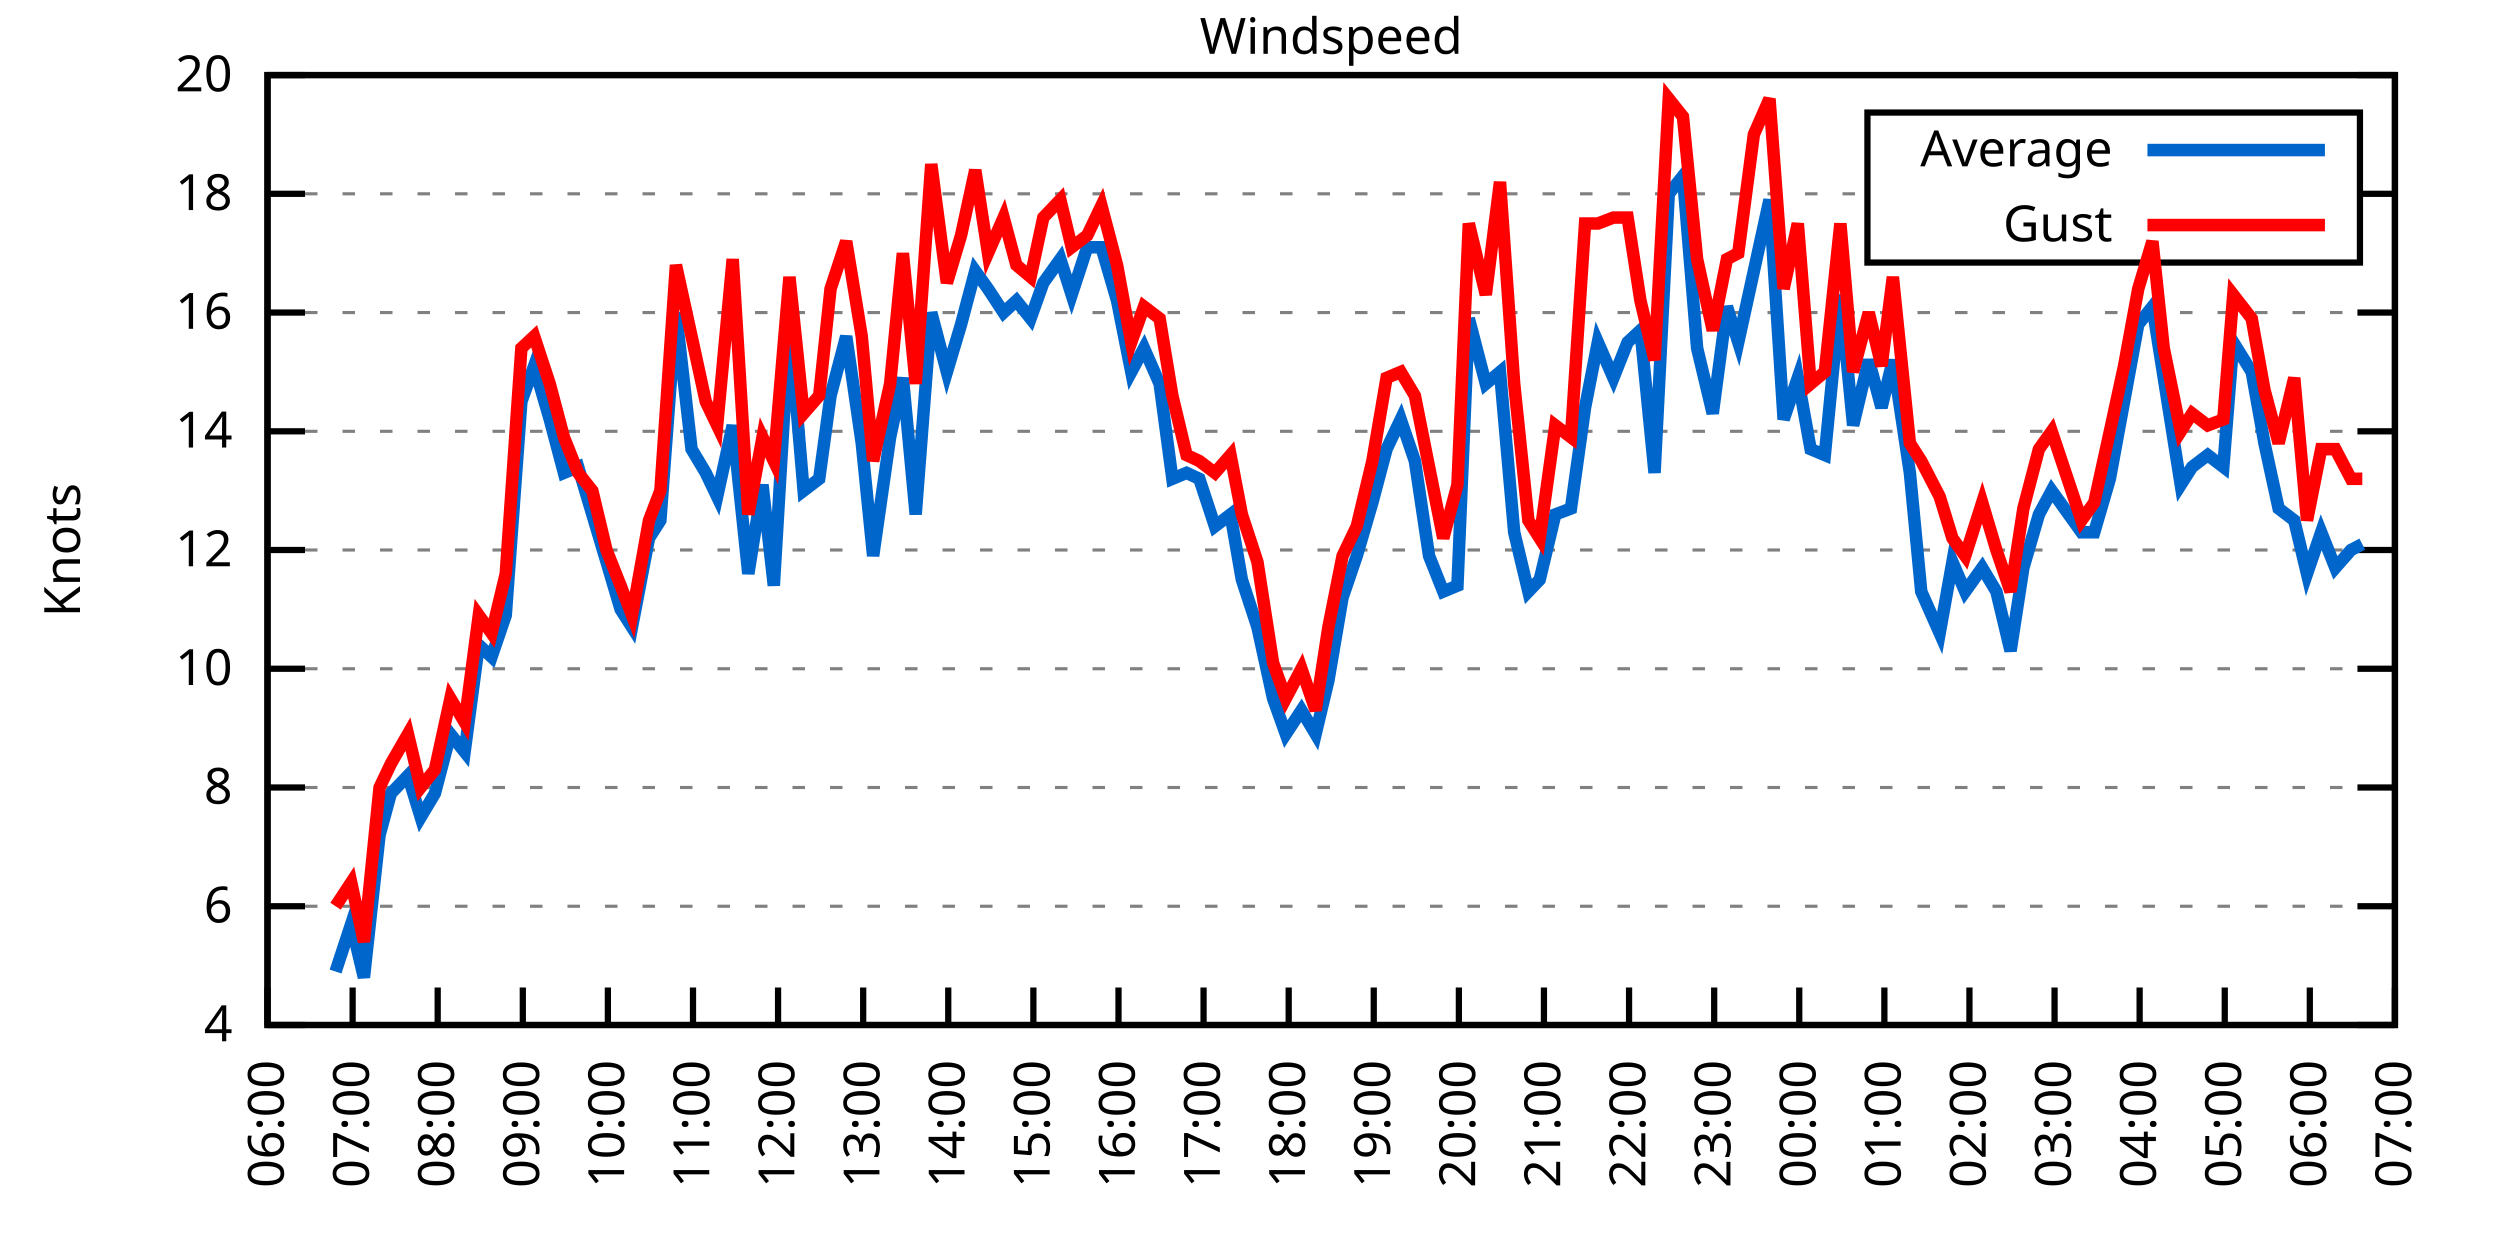
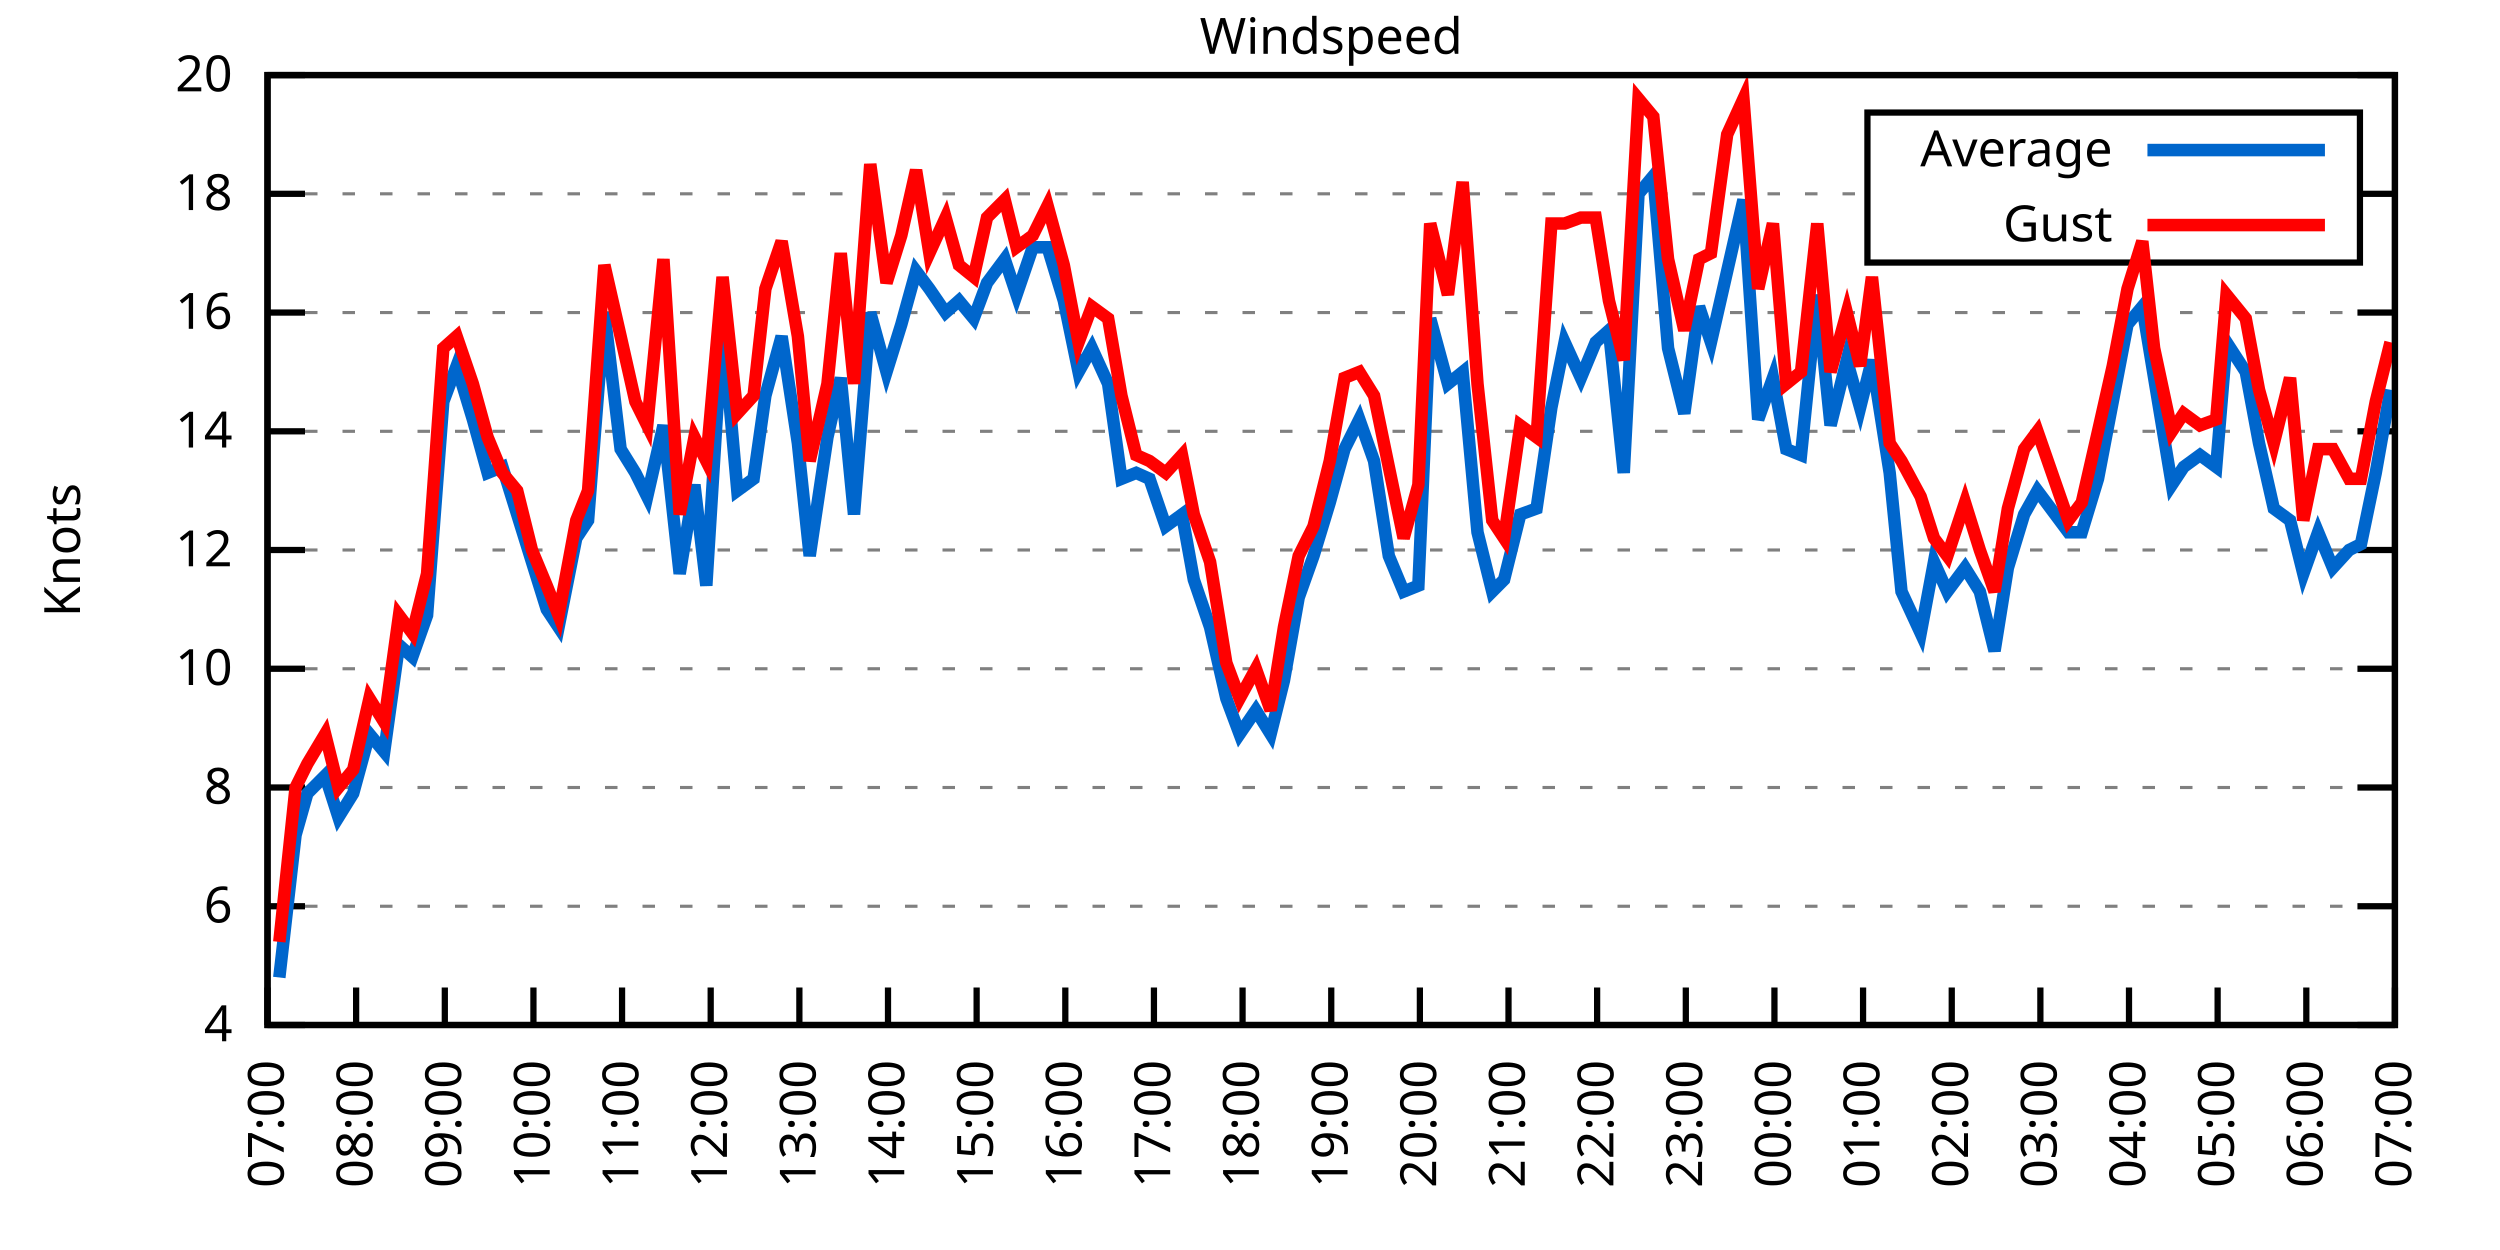
<svg xmlns="http://www.w3.org/2000/svg" xmlns:xlink="http://www.w3.org/1999/xlink" width="400" height="200" viewBox="0 0 400 200">
  <g id="gnuplot_canvas">
    <rect x="0" y="0" width="400" height="200" fill="none" />
    <defs>
      <circle id="gpDot" r="0.5" stroke-width="0.5" stroke="currentColor" />
      <path id="gpPt0" stroke-width="0.333" stroke="currentColor" d="M-1,0 h2 M0,-1 v2" />
      <path id="gpPt1" stroke-width="0.333" stroke="currentColor" d="M-1,-1 L1,1 M1,-1 L-1,1" />
      <path id="gpPt2" stroke-width="0.333" stroke="currentColor" d="M-1,0 L1,0 M0,-1 L0,1 M-1,-1 L1,1 M-1,1 L1,-1" />
      <rect id="gpPt3" stroke-width="0.333" stroke="currentColor" x="-1" y="-1" width="2" height="2" />
      <rect id="gpPt4" stroke-width="0.333" stroke="currentColor" fill="currentColor" x="-1" y="-1" width="2" height="2" />
      <circle id="gpPt5" stroke-width="0.333" stroke="currentColor" cx="0" cy="0" r="1" />
      <use xlink:href="#gpPt5" id="gpPt6" fill="currentColor" stroke="none" />
      <path id="gpPt7" stroke-width="0.333" stroke="currentColor" d="M0,-1.33 L-1.33,0.67 L1.33,0.67 z" />
      <use xlink:href="#gpPt7" id="gpPt8" fill="currentColor" stroke="none" />
      <use xlink:href="#gpPt7" id="gpPt9" stroke="currentColor" transform="rotate(180)" />
      <use xlink:href="#gpPt9" id="gpPt10" fill="currentColor" stroke="none" />
      <use xlink:href="#gpPt3" id="gpPt11" stroke="currentColor" transform="rotate(45)" />
      <use xlink:href="#gpPt11" id="gpPt12" fill="currentColor" stroke="none" />
      <path id="gpPt13" stroke-width="0.333" stroke="currentColor" d="M0,1.330 L1.265,0.411 L0.782,-1.067 L-0.782,-1.076 L-1.265,0.411 z" />
      <use xlink:href="#gpPt13" id="gpPt14" fill="currentColor" stroke="none" />
      <filter id="textbox" filterUnits="objectBoundingBox" x="0" y="0" height="1" width="1">
        <feFlood flood-color="white" flood-opacity="1" result="bgnd" />
        <feComposite in="SourceGraphic" in2="bgnd" operator="atop" />
      </filter>
      <filter id="greybox" filterUnits="objectBoundingBox" x="0" y="0" height="1" width="1">
        <feFlood flood-color="lightgrey" flood-opacity="1" result="grey" />
        <feComposite in="SourceGraphic" in2="grey" operator="atop" />
      </filter>
    </defs>
    <g fill="none" color="white" stroke="currentColor" stroke-width="1.00" stroke-linecap="butt" stroke-linejoin="miter">
</g>
    <g fill="none" color="black" stroke="currentColor" stroke-width="1.00" stroke-linecap="butt" stroke-linejoin="miter">
      <g stroke="none" shape-rendering="crispEdges">
        <polygon fill="rgb(255, 255, 255)" points="42.80,164.00 383.18,164.00 383.18,12.02 42.80,12.02 " />
      </g>
    </g>
    <g fill="none" color="black" stroke="currentColor" stroke-width="1.00" stroke-linecap="butt" stroke-linejoin="miter">
</g>
    <g fill="none" color="black" stroke="black" stroke-width="0.50" stroke-linecap="butt" stroke-linejoin="miter">
</g>
    <g fill="none" color="gray" stroke="currentColor" stroke-width="0.50" stroke-linecap="butt" stroke-linejoin="miter">
      <path stroke="gray" stroke-dasharray="2,4" class="gridline" d="M42.80,164.00 L383.19,164.00  " />
    </g>
    <g fill="none" color="gray" stroke="gray" stroke-width="1.00" stroke-linecap="butt" stroke-linejoin="miter">
</g>
    <g fill="none" color="black" stroke="currentColor" stroke-width="1.00" stroke-linecap="butt" stroke-linejoin="miter">
      <path stroke="black" d="M42.80,164.00 L48.80,164.00 M383.19,164.00 L377.19,164.00  " />
      <g transform="translate(37.20,166.60)" stroke="none" fill="black" font-family="Sans" font-size="8.00" text-anchor="end">
        <text>
          <tspan font-family="Sans"> 4</tspan>
        </text>
      </g>
    </g>
    <g fill="none" color="black" stroke="currentColor" stroke-width="1.00" stroke-linecap="butt" stroke-linejoin="miter">
</g>
    <g fill="none" color="black" stroke="black" stroke-width="0.50" stroke-linecap="butt" stroke-linejoin="miter">
</g>
    <g fill="none" color="gray" stroke="currentColor" stroke-width="0.50" stroke-linecap="butt" stroke-linejoin="miter">
      <path stroke="gray" stroke-dasharray="2,4" class="gridline" d="M42.80,145.00 L383.19,145.00  " />
    </g>
    <g fill="none" color="gray" stroke="gray" stroke-width="1.00" stroke-linecap="butt" stroke-linejoin="miter">
</g>
    <g fill="none" color="black" stroke="currentColor" stroke-width="1.00" stroke-linecap="butt" stroke-linejoin="miter">
      <path stroke="black" d="M42.80,145.00 L48.80,145.00 M383.19,145.00 L377.19,145.00  " />
      <g transform="translate(37.20,147.60)" stroke="none" fill="black" font-family="Sans" font-size="8.00" text-anchor="end">
        <text>
          <tspan font-family="Sans"> 6</tspan>
        </text>
      </g>
    </g>
    <g fill="none" color="black" stroke="currentColor" stroke-width="1.00" stroke-linecap="butt" stroke-linejoin="miter">
</g>
    <g fill="none" color="black" stroke="black" stroke-width="0.50" stroke-linecap="butt" stroke-linejoin="miter">
</g>
    <g fill="none" color="gray" stroke="currentColor" stroke-width="0.50" stroke-linecap="butt" stroke-linejoin="miter">
      <path stroke="gray" stroke-dasharray="2,4" class="gridline" d="M42.80,126.00 L383.19,126.00  " />
    </g>
    <g fill="none" color="gray" stroke="gray" stroke-width="1.00" stroke-linecap="butt" stroke-linejoin="miter">
</g>
    <g fill="none" color="black" stroke="currentColor" stroke-width="1.00" stroke-linecap="butt" stroke-linejoin="miter">
      <path stroke="black" d="M42.80,126.00 L48.80,126.00 M383.19,126.00 L377.19,126.00  " />
      <g transform="translate(37.20,128.60)" stroke="none" fill="black" font-family="Sans" font-size="8.00" text-anchor="end">
        <text>
          <tspan font-family="Sans"> 8</tspan>
        </text>
      </g>
    </g>
    <g fill="none" color="black" stroke="currentColor" stroke-width="1.00" stroke-linecap="butt" stroke-linejoin="miter">
</g>
    <g fill="none" color="black" stroke="black" stroke-width="0.50" stroke-linecap="butt" stroke-linejoin="miter">
</g>
    <g fill="none" color="gray" stroke="currentColor" stroke-width="0.50" stroke-linecap="butt" stroke-linejoin="miter">
      <path stroke="gray" stroke-dasharray="2,4" class="gridline" d="M42.80,107.00 L383.19,107.00  " />
    </g>
    <g fill="none" color="gray" stroke="gray" stroke-width="1.00" stroke-linecap="butt" stroke-linejoin="miter">
</g>
    <g fill="none" color="black" stroke="currentColor" stroke-width="1.00" stroke-linecap="butt" stroke-linejoin="miter">
      <path stroke="black" d="M42.80,107.00 L48.80,107.00 M383.19,107.00 L377.19,107.00  " />
      <g transform="translate(37.20,109.60)" stroke="none" fill="black" font-family="Sans" font-size="8.00" text-anchor="end">
        <text>
          <tspan font-family="Sans"> 10</tspan>
        </text>
      </g>
    </g>
    <g fill="none" color="black" stroke="currentColor" stroke-width="1.00" stroke-linecap="butt" stroke-linejoin="miter">
</g>
    <g fill="none" color="black" stroke="black" stroke-width="0.50" stroke-linecap="butt" stroke-linejoin="miter">
</g>
    <g fill="none" color="gray" stroke="currentColor" stroke-width="0.50" stroke-linecap="butt" stroke-linejoin="miter">
      <path stroke="gray" stroke-dasharray="2,4" class="gridline" d="M42.80,88.00 L383.19,88.00  " />
    </g>
    <g fill="none" color="gray" stroke="gray" stroke-width="1.00" stroke-linecap="butt" stroke-linejoin="miter">
</g>
    <g fill="none" color="black" stroke="currentColor" stroke-width="1.00" stroke-linecap="butt" stroke-linejoin="miter">
      <path stroke="black" d="M42.80,88.00 L48.80,88.00 M383.19,88.00 L377.19,88.00  " />
      <g transform="translate(37.20,90.60)" stroke="none" fill="black" font-family="Sans" font-size="8.00" text-anchor="end">
        <text>
          <tspan font-family="Sans"> 12</tspan>
        </text>
      </g>
    </g>
    <g fill="none" color="black" stroke="currentColor" stroke-width="1.00" stroke-linecap="butt" stroke-linejoin="miter">
</g>
    <g fill="none" color="black" stroke="black" stroke-width="0.50" stroke-linecap="butt" stroke-linejoin="miter">
</g>
    <g fill="none" color="gray" stroke="currentColor" stroke-width="0.50" stroke-linecap="butt" stroke-linejoin="miter">
      <path stroke="gray" stroke-dasharray="2,4" class="gridline" d="M42.80,69.01 L383.19,69.01  " />
    </g>
    <g fill="none" color="gray" stroke="gray" stroke-width="1.00" stroke-linecap="butt" stroke-linejoin="miter">
</g>
    <g fill="none" color="black" stroke="currentColor" stroke-width="1.00" stroke-linecap="butt" stroke-linejoin="miter">
      <path stroke="black" d="M42.80,69.01 L48.80,69.01 M383.19,69.01 L377.19,69.01  " />
      <g transform="translate(37.20,71.61)" stroke="none" fill="black" font-family="Sans" font-size="8.00" text-anchor="end">
        <text>
          <tspan font-family="Sans"> 14</tspan>
        </text>
      </g>
    </g>
    <g fill="none" color="black" stroke="currentColor" stroke-width="1.00" stroke-linecap="butt" stroke-linejoin="miter">
</g>
    <g fill="none" color="black" stroke="black" stroke-width="0.50" stroke-linecap="butt" stroke-linejoin="miter">
</g>
    <g fill="none" color="gray" stroke="currentColor" stroke-width="0.50" stroke-linecap="butt" stroke-linejoin="miter">
      <path stroke="gray" stroke-dasharray="2,4" class="gridline" d="M42.80,50.01 L383.19,50.01  " />
    </g>
    <g fill="none" color="gray" stroke="gray" stroke-width="1.00" stroke-linecap="butt" stroke-linejoin="miter">
</g>
    <g fill="none" color="black" stroke="currentColor" stroke-width="1.00" stroke-linecap="butt" stroke-linejoin="miter">
      <path stroke="black" d="M42.80,50.01 L48.80,50.01 M383.19,50.01 L377.19,50.01  " />
      <g transform="translate(37.20,52.61)" stroke="none" fill="black" font-family="Sans" font-size="8.00" text-anchor="end">
        <text>
          <tspan font-family="Sans"> 16</tspan>
        </text>
      </g>
    </g>
    <g fill="none" color="black" stroke="currentColor" stroke-width="1.00" stroke-linecap="butt" stroke-linejoin="miter">
</g>
    <g fill="none" color="black" stroke="black" stroke-width="0.50" stroke-linecap="butt" stroke-linejoin="miter">
</g>
    <g fill="none" color="gray" stroke="currentColor" stroke-width="0.50" stroke-linecap="butt" stroke-linejoin="miter">
      <path stroke="gray" stroke-dasharray="2,4" class="gridline" d="M42.80,31.01 L298.79,31.01 M377.59,31.01 L383.19,31.01  " />
    </g>
    <g fill="none" color="gray" stroke="gray" stroke-width="1.00" stroke-linecap="butt" stroke-linejoin="miter">
</g>
    <g fill="none" color="black" stroke="currentColor" stroke-width="1.00" stroke-linecap="butt" stroke-linejoin="miter">
      <path stroke="black" d="M42.80,31.01 L48.80,31.01 M383.19,31.01 L377.19,31.01  " />
      <g transform="translate(37.20,33.61)" stroke="none" fill="black" font-family="Sans" font-size="8.00" text-anchor="end">
        <text>
          <tspan font-family="Sans"> 18</tspan>
        </text>
      </g>
    </g>
    <g fill="none" color="black" stroke="currentColor" stroke-width="1.00" stroke-linecap="butt" stroke-linejoin="miter">
</g>
    <g fill="none" color="black" stroke="black" stroke-width="0.50" stroke-linecap="butt" stroke-linejoin="miter">
</g>
    <g fill="none" color="gray" stroke="currentColor" stroke-width="0.50" stroke-linecap="butt" stroke-linejoin="miter">
      <path stroke="gray" stroke-dasharray="2,4" class="gridline" d="M42.80,12.01 L383.19,12.01  " />
    </g>
    <g fill="none" color="gray" stroke="gray" stroke-width="1.00" stroke-linecap="butt" stroke-linejoin="miter">
</g>
    <g fill="none" color="black" stroke="currentColor" stroke-width="1.00" stroke-linecap="butt" stroke-linejoin="miter">
      <path stroke="black" d="M42.80,12.01 L48.80,12.01 M383.19,12.01 L377.19,12.01  " />
      <g transform="translate(37.20,14.61)" stroke="none" fill="black" font-family="Sans" font-size="8.00" text-anchor="end">
        <text>
          <tspan font-family="Sans"> 20</tspan>
        </text>
      </g>
    </g>
    <g fill="none" color="black" stroke="currentColor" stroke-width="1.00" stroke-linecap="butt" stroke-linejoin="miter">
      <path stroke="black" d="M42.80,164.00 L42.80,158.00  " />
      <g transform="translate(45.40,169.60) rotate(270.00)" stroke="none" fill="black" font-family="Sans" font-size="8.00" text-anchor="end">
        <text>
-           <tspan font-family="Sans">06:00</tspan>
-         </text>
-       </g>
-     </g>
-     <g fill="none" color="black" stroke="currentColor" stroke-width="1.00" stroke-linecap="butt" stroke-linejoin="miter">
-       <path stroke="black" d="M56.42,164.00 L56.42,158.00  " />
-       <g transform="translate(59.02,169.60) rotate(270.00)" stroke="none" fill="black" font-family="Sans" font-size="8.00" text-anchor="end">
-         <text>
          <tspan font-family="Sans">07:00</tspan>
        </text>
      </g>
    </g>
    <g fill="none" color="black" stroke="currentColor" stroke-width="1.00" stroke-linecap="butt" stroke-linejoin="miter">
-       <path stroke="black" d="M70.03,164.00 L70.03,158.00  " />
-       <g transform="translate(72.63,169.60) rotate(270.00)" stroke="none" fill="black" font-family="Sans" font-size="8.00" text-anchor="end">
+       <path stroke="black" d="M56.98,164.00 L56.98,158.00  " />
+       <g transform="translate(59.58,169.60) rotate(270.00)" stroke="none" fill="black" font-family="Sans" font-size="8.00" text-anchor="end">
        <text>
          <tspan font-family="Sans">08:00</tspan>
        </text>
      </g>
    </g>
    <g fill="none" color="black" stroke="currentColor" stroke-width="1.00" stroke-linecap="butt" stroke-linejoin="miter">
-       <path stroke="black" d="M83.65,164.00 L83.65,158.00  " />
-       <g transform="translate(86.25,169.60) rotate(270.00)" stroke="none" fill="black" font-family="Sans" font-size="8.00" text-anchor="end">
+       <path stroke="black" d="M71.17,164.00 L71.17,158.00  " />
+       <g transform="translate(73.77,169.60) rotate(270.00)" stroke="none" fill="black" font-family="Sans" font-size="8.00" text-anchor="end">
        <text>
          <tspan font-family="Sans">09:00</tspan>
        </text>
      </g>
    </g>
    <g fill="none" color="black" stroke="currentColor" stroke-width="1.00" stroke-linecap="butt" stroke-linejoin="miter">
-       <path stroke="black" d="M97.26,164.00 L97.26,158.00  " />
-       <g transform="translate(99.86,169.60) rotate(270.00)" stroke="none" fill="black" font-family="Sans" font-size="8.00" text-anchor="end">
+       <path stroke="black" d="M85.35,164.00 L85.35,158.00  " />
+       <g transform="translate(87.95,169.60) rotate(270.00)" stroke="none" fill="black" font-family="Sans" font-size="8.00" text-anchor="end">
        <text>
          <tspan font-family="Sans">10:00</tspan>
        </text>
      </g>
    </g>
    <g fill="none" color="black" stroke="currentColor" stroke-width="1.00" stroke-linecap="butt" stroke-linejoin="miter">
-       <path stroke="black" d="M110.88,164.00 L110.88,158.00  " />
-       <g transform="translate(113.48,169.60) rotate(270.00)" stroke="none" fill="black" font-family="Sans" font-size="8.00" text-anchor="end">
+       <path stroke="black" d="M99.53,164.00 L99.53,158.00  " />
+       <g transform="translate(102.13,169.60) rotate(270.00)" stroke="none" fill="black" font-family="Sans" font-size="8.00" text-anchor="end">
        <text>
          <tspan font-family="Sans">11:00</tspan>
        </text>
      </g>
    </g>
    <g fill="none" color="black" stroke="currentColor" stroke-width="1.00" stroke-linecap="butt" stroke-linejoin="miter">
-       <path stroke="black" d="M124.49,164.00 L124.49,158.00  " />
-       <g transform="translate(127.09,169.60) rotate(270.00)" stroke="none" fill="black" font-family="Sans" font-size="8.00" text-anchor="end">
+       <path stroke="black" d="M113.71,164.00 L113.71,158.00  " />
+       <g transform="translate(116.31,169.60) rotate(270.00)" stroke="none" fill="black" font-family="Sans" font-size="8.00" text-anchor="end">
        <text>
          <tspan font-family="Sans">12:00</tspan>
        </text>
      </g>
    </g>
    <g fill="none" color="black" stroke="currentColor" stroke-width="1.00" stroke-linecap="butt" stroke-linejoin="miter">
-       <path stroke="black" d="M138.11,164.00 L138.11,158.00  " />
-       <g transform="translate(140.71,169.60) rotate(270.00)" stroke="none" fill="black" font-family="Sans" font-size="8.00" text-anchor="end">
+       <path stroke="black" d="M127.90,164.00 L127.90,158.00  " />
+       <g transform="translate(130.50,169.60) rotate(270.00)" stroke="none" fill="black" font-family="Sans" font-size="8.00" text-anchor="end">
        <text>
          <tspan font-family="Sans">13:00</tspan>
        </text>
      </g>
    </g>
    <g fill="none" color="black" stroke="currentColor" stroke-width="1.00" stroke-linecap="butt" stroke-linejoin="miter">
-       <path stroke="black" d="M151.72,164.00 L151.72,158.00  " />
-       <g transform="translate(154.32,169.60) rotate(270.00)" stroke="none" fill="black" font-family="Sans" font-size="8.00" text-anchor="end">
+       <path stroke="black" d="M142.08,164.00 L142.08,158.00  " />
+       <g transform="translate(144.68,169.60) rotate(270.00)" stroke="none" fill="black" font-family="Sans" font-size="8.00" text-anchor="end">
        <text>
          <tspan font-family="Sans">14:00</tspan>
        </text>
      </g>
    </g>
    <g fill="none" color="black" stroke="currentColor" stroke-width="1.00" stroke-linecap="butt" stroke-linejoin="miter">
-       <path stroke="black" d="M165.34,164.00 L165.34,158.00  " />
-       <g transform="translate(167.94,169.60) rotate(270.00)" stroke="none" fill="black" font-family="Sans" font-size="8.00" text-anchor="end">
+       <path stroke="black" d="M156.26,164.00 L156.26,158.00  " />
+       <g transform="translate(158.86,169.60) rotate(270.00)" stroke="none" fill="black" font-family="Sans" font-size="8.00" text-anchor="end">
        <text>
          <tspan font-family="Sans">15:00</tspan>
        </text>
      </g>
    </g>
    <g fill="none" color="black" stroke="currentColor" stroke-width="1.00" stroke-linecap="butt" stroke-linejoin="miter">
-       <path stroke="black" d="M178.96,164.00 L178.96,158.00  " />
-       <g transform="translate(181.56,169.60) rotate(270.00)" stroke="none" fill="black" font-family="Sans" font-size="8.00" text-anchor="end">
+       <path stroke="black" d="M170.45,164.00 L170.45,158.00  " />
+       <g transform="translate(173.05,169.60) rotate(270.00)" stroke="none" fill="black" font-family="Sans" font-size="8.00" text-anchor="end">
        <text>
          <tspan font-family="Sans">16:00</tspan>
        </text>
      </g>
    </g>
    <g fill="none" color="black" stroke="currentColor" stroke-width="1.00" stroke-linecap="butt" stroke-linejoin="miter">
-       <path stroke="black" d="M192.57,164.00 L192.57,158.00  " />
-       <g transform="translate(195.17,169.60) rotate(270.00)" stroke="none" fill="black" font-family="Sans" font-size="8.00" text-anchor="end">
+       <path stroke="black" d="M184.63,164.00 L184.63,158.00  " />
+       <g transform="translate(187.23,169.60) rotate(270.00)" stroke="none" fill="black" font-family="Sans" font-size="8.00" text-anchor="end">
        <text>
          <tspan font-family="Sans">17:00</tspan>
        </text>
      </g>
    </g>
    <g fill="none" color="black" stroke="currentColor" stroke-width="1.00" stroke-linecap="butt" stroke-linejoin="miter">
-       <path stroke="black" d="M206.19,164.00 L206.19,158.00  " />
-       <g transform="translate(208.79,169.60) rotate(270.00)" stroke="none" fill="black" font-family="Sans" font-size="8.00" text-anchor="end">
+       <path stroke="black" d="M198.81,164.00 L198.81,158.00  " />
+       <g transform="translate(201.41,169.60) rotate(270.00)" stroke="none" fill="black" font-family="Sans" font-size="8.00" text-anchor="end">
        <text>
          <tspan font-family="Sans">18:00</tspan>
        </text>
      </g>
    </g>
    <g fill="none" color="black" stroke="currentColor" stroke-width="1.00" stroke-linecap="butt" stroke-linejoin="miter">
-       <path stroke="black" d="M219.80,164.00 L219.80,158.00  " />
-       <g transform="translate(222.40,169.60) rotate(270.00)" stroke="none" fill="black" font-family="Sans" font-size="8.00" text-anchor="end">
+       <path stroke="black" d="M213.00,164.00 L213.00,158.00  " />
+       <g transform="translate(215.60,169.60) rotate(270.00)" stroke="none" fill="black" font-family="Sans" font-size="8.00" text-anchor="end">
        <text>
          <tspan font-family="Sans">19:00</tspan>
        </text>
      </g>
    </g>
    <g fill="none" color="black" stroke="currentColor" stroke-width="1.00" stroke-linecap="butt" stroke-linejoin="miter">
-       <path stroke="black" d="M233.42,164.00 L233.42,158.00  " />
-       <g transform="translate(236.02,169.60) rotate(270.00)" stroke="none" fill="black" font-family="Sans" font-size="8.00" text-anchor="end">
+       <path stroke="black" d="M227.18,164.00 L227.18,158.00  " />
+       <g transform="translate(229.78,169.60) rotate(270.00)" stroke="none" fill="black" font-family="Sans" font-size="8.00" text-anchor="end">
        <text>
          <tspan font-family="Sans">20:00</tspan>
        </text>
      </g>
    </g>
    <g fill="none" color="black" stroke="currentColor" stroke-width="1.00" stroke-linecap="butt" stroke-linejoin="miter">
-       <path stroke="black" d="M247.03,164.00 L247.03,158.00  " />
-       <g transform="translate(249.63,169.60) rotate(270.00)" stroke="none" fill="black" font-family="Sans" font-size="8.00" text-anchor="end">
+       <path stroke="black" d="M241.36,164.00 L241.36,158.00  " />
+       <g transform="translate(243.96,169.60) rotate(270.00)" stroke="none" fill="black" font-family="Sans" font-size="8.00" text-anchor="end">
        <text>
          <tspan font-family="Sans">21:00</tspan>
        </text>
      </g>
    </g>
    <g fill="none" color="black" stroke="currentColor" stroke-width="1.00" stroke-linecap="butt" stroke-linejoin="miter">
-       <path stroke="black" d="M260.65,164.00 L260.65,158.00  " />
-       <g transform="translate(263.25,169.60) rotate(270.00)" stroke="none" fill="black" font-family="Sans" font-size="8.00" text-anchor="end">
+       <path stroke="black" d="M255.54,164.00 L255.54,158.00  " />
+       <g transform="translate(258.14,169.60) rotate(270.00)" stroke="none" fill="black" font-family="Sans" font-size="8.00" text-anchor="end">
        <text>
          <tspan font-family="Sans">22:00</tspan>
        </text>
      </g>
    </g>
    <g fill="none" color="black" stroke="currentColor" stroke-width="1.00" stroke-linecap="butt" stroke-linejoin="miter">
-       <path stroke="black" d="M274.27,164.00 L274.27,158.00  " />
-       <g transform="translate(276.87,169.60) rotate(270.00)" stroke="none" fill="black" font-family="Sans" font-size="8.00" text-anchor="end">
+       <path stroke="black" d="M269.73,164.00 L269.73,158.00  " />
+       <g transform="translate(272.33,169.60) rotate(270.00)" stroke="none" fill="black" font-family="Sans" font-size="8.00" text-anchor="end">
        <text>
          <tspan font-family="Sans">23:00</tspan>
        </text>
      </g>
    </g>
    <g fill="none" color="black" stroke="currentColor" stroke-width="1.00" stroke-linecap="butt" stroke-linejoin="miter">
-       <path stroke="black" d="M287.88,164.00 L287.88,158.00  " />
-       <g transform="translate(290.48,169.60) rotate(270.00)" stroke="none" fill="black" font-family="Sans" font-size="8.00" text-anchor="end">
+       <path stroke="black" d="M283.91,164.00 L283.91,158.00  " />
+       <g transform="translate(286.51,169.60) rotate(270.00)" stroke="none" fill="black" font-family="Sans" font-size="8.00" text-anchor="end">
        <text>
          <tspan font-family="Sans">00:00</tspan>
        </text>
      </g>
    </g>
    <g fill="none" color="black" stroke="currentColor" stroke-width="1.00" stroke-linecap="butt" stroke-linejoin="miter">
-       <path stroke="black" d="M301.50,164.00 L301.50,158.00  " />
-       <g transform="translate(304.10,169.60) rotate(270.00)" stroke="none" fill="black" font-family="Sans" font-size="8.00" text-anchor="end">
+       <path stroke="black" d="M298.09,164.00 L298.09,158.00  " />
+       <g transform="translate(300.69,169.60) rotate(270.00)" stroke="none" fill="black" font-family="Sans" font-size="8.00" text-anchor="end">
        <text>
          <tspan font-family="Sans">01:00</tspan>
        </text>
      </g>
    </g>
    <g fill="none" color="black" stroke="currentColor" stroke-width="1.00" stroke-linecap="butt" stroke-linejoin="miter">
-       <path stroke="black" d="M315.11,164.00 L315.11,158.00  " />
-       <g transform="translate(317.71,169.60) rotate(270.00)" stroke="none" fill="black" font-family="Sans" font-size="8.00" text-anchor="end">
+       <path stroke="black" d="M312.28,164.00 L312.28,158.00  " />
+       <g transform="translate(314.88,169.60) rotate(270.00)" stroke="none" fill="black" font-family="Sans" font-size="8.00" text-anchor="end">
        <text>
          <tspan font-family="Sans">02:00</tspan>
        </text>
      </g>
    </g>
    <g fill="none" color="black" stroke="currentColor" stroke-width="1.00" stroke-linecap="butt" stroke-linejoin="miter">
-       <path stroke="black" d="M328.73,164.00 L328.73,158.00  " />
-       <g transform="translate(331.33,169.60) rotate(270.00)" stroke="none" fill="black" font-family="Sans" font-size="8.00" text-anchor="end">
+       <path stroke="black" d="M326.46,164.00 L326.46,158.00  " />
+       <g transform="translate(329.06,169.60) rotate(270.00)" stroke="none" fill="black" font-family="Sans" font-size="8.00" text-anchor="end">
        <text>
          <tspan font-family="Sans">03:00</tspan>
        </text>
      </g>
    </g>
    <g fill="none" color="black" stroke="currentColor" stroke-width="1.00" stroke-linecap="butt" stroke-linejoin="miter">
-       <path stroke="black" d="M342.34,164.00 L342.34,158.00  " />
-       <g transform="translate(344.94,169.60) rotate(270.00)" stroke="none" fill="black" font-family="Sans" font-size="8.00" text-anchor="end">
+       <path stroke="black" d="M340.64,164.00 L340.64,158.00  " />
+       <g transform="translate(343.24,169.60) rotate(270.00)" stroke="none" fill="black" font-family="Sans" font-size="8.00" text-anchor="end">
        <text>
          <tspan font-family="Sans">04:00</tspan>
        </text>
      </g>
    </g>
    <g fill="none" color="black" stroke="currentColor" stroke-width="1.00" stroke-linecap="butt" stroke-linejoin="miter">
-       <path stroke="black" d="M355.96,164.00 L355.96,158.00  " />
-       <g transform="translate(358.56,169.60) rotate(270.00)" stroke="none" fill="black" font-family="Sans" font-size="8.00" text-anchor="end">
+       <path stroke="black" d="M354.82,164.00 L354.82,158.00  " />
+       <g transform="translate(357.42,169.60) rotate(270.00)" stroke="none" fill="black" font-family="Sans" font-size="8.00" text-anchor="end">
        <text>
          <tspan font-family="Sans">05:00</tspan>
        </text>
      </g>
    </g>
    <g fill="none" color="black" stroke="currentColor" stroke-width="1.00" stroke-linecap="butt" stroke-linejoin="miter">
-       <path stroke="black" d="M369.57,164.00 L369.57,158.00  " />
-       <g transform="translate(372.17,169.60) rotate(270.00)" stroke="none" fill="black" font-family="Sans" font-size="8.00" text-anchor="end">
+       <path stroke="black" d="M369.01,164.00 L369.01,158.00  " />
+       <g transform="translate(371.61,169.60) rotate(270.00)" stroke="none" fill="black" font-family="Sans" font-size="8.00" text-anchor="end">
        <text>
          <tspan font-family="Sans">06:00</tspan>
        </text>
      </g>
    </g>
    <g fill="none" color="black" stroke="currentColor" stroke-width="1.00" stroke-linecap="butt" stroke-linejoin="miter">
      <path stroke="black" d="M383.19,164.00 L383.19,158.00  " />
      <g transform="translate(385.79,169.60) rotate(270.00)" stroke="none" fill="black" font-family="Sans" font-size="8.00" text-anchor="end">
        <text>
          <tspan font-family="Sans">07:00</tspan>
        </text>
      </g>
    </g>
    <g fill="none" color="black" stroke="currentColor" stroke-width="1.00" stroke-linecap="butt" stroke-linejoin="miter">
</g>
    <g fill="none" color="black" stroke="currentColor" stroke-width="1.00" stroke-linecap="butt" stroke-linejoin="miter">
      <path stroke="black" d="M42.80,12.01 L42.80,164.00 L383.19,164.00 L383.19,12.01 L42.80,12.01 Z  " />
    </g>
    <g fill="none" color="black" stroke="currentColor" stroke-width="1.00" stroke-linecap="butt" stroke-linejoin="miter">
</g>
    <g fill="none" color="black" stroke="currentColor" stroke-width="1.00" stroke-linecap="butt" stroke-linejoin="miter">
      <path stroke="black" d="M298.79,42.01 L298.79,18.01 L377.59,18.01 L377.59,42.01 L298.79,42.01 Z  " />
    </g>
    <g id="Windspeed_plot_1">
      <g fill="none" color="white" stroke="black" stroke-width="2.00" stroke-linecap="butt" stroke-linejoin="miter">
</g>
      <g fill="none" color="black" stroke="currentColor" stroke-width="2.00" stroke-linecap="butt" stroke-linejoin="miter">
        <g transform="translate(337.99,26.61)" stroke="none" fill="black" font-family="Sans" font-size="8.00" text-anchor="end">
          <text>
            <tspan font-family="Sans">Average</tspan>
          </text>
        </g>
      </g>
      <g fill="none" color="black" stroke="currentColor" stroke-width="2.00" stroke-linecap="butt" stroke-linejoin="miter">
-         <path stroke="rgb(  0, 102, 204)" d="M343.59,24.01 L371.99,24.01 M53.69,155.45 L56.19,147.85 L58.23,156.40 L60.73,133.60 L62.54,126.95 L65.27,124.10   L67.31,130.75 L69.58,126.95 L72.07,117.45 L74.34,120.30 L76.61,103.20 L78.65,105.10 L80.92,98.45 L83.42,64.26   L85.46,58.56 L87.96,67.11 L90.23,75.66 L92.50,74.71 L94.77,82.31 L97.04,89.90 L99.30,97.50 L101.12,100.35   L103.84,86.11 L105.66,83.26 L108.15,50.01 L110.65,71.86 L112.92,75.66 L114.74,79.46 L117.23,68.06 L119.73,91.80   L122.00,77.56 L123.81,93.70 L126.31,51.91 L128.58,78.51 L131.07,76.61 L132.89,63.31 L135.39,53.81 L137.88,70.91   L139.70,88.95 L142.42,69.96 L144.46,60.46 L146.51,82.31 L149.00,50.01 L151.50,59.51 L153.77,51.91 L156.04,43.36   L158.08,46.21 L160.57,50.01 L162.62,48.11 L164.89,50.96 L166.93,45.26 L169.65,41.46 L171.47,47.16 L173.96,39.56   L176.23,39.56 L178.73,48.11 L181.00,59.51 L183.04,55.71 L185.54,61.41 L187.58,76.61 L189.85,75.66 L191.89,76.61   L194.39,84.21 L196.88,82.31 L198.70,92.75 L201.19,100.35 L203.69,111.75 L205.73,117.45 L208.23,113.65 L210.50,117.45   L212.54,108.90 L214.81,95.60 L217.08,88.95 L219.58,80.41 L221.85,71.86 L224.11,67.11 L226.38,73.76 L228.65,88.95   L230.92,94.65 L233.19,93.70 L235.01,50.96 L237.73,61.41 L240.00,59.51 L242.27,85.16 L244.54,94.65 L246.35,92.75   L248.85,82.31 L251.35,81.36 L253.61,65.21 L255.66,54.76 L258.15,60.46 L260.42,54.76 L262.47,52.86 L264.73,75.66   L267.00,31.01 L269.27,28.16 L271.54,55.71 L274.04,66.16 L276.31,49.06 L278.12,54.76 L280.62,43.36 L283.12,31.96   L285.38,67.11 L287.65,60.46 L289.70,71.86 L291.97,72.81 L294.46,47.16 L296.50,68.06 L299.00,57.61 L301.04,65.21   L302.86,57.61 L305.58,75.66 L307.40,94.65 L310.35,101.30 L312.39,89.90 L314.43,94.65 L317.15,90.85 L319.42,94.65   L321.69,104.15 L323.74,90.85 L326.23,82.31 L328.27,78.51 L333.04,85.16 L335.08,85.16 L337.58,76.61 L339.85,64.26   L342.12,51.91 L344.39,49.06 L346.20,60.46 L348.92,77.56 L350.74,74.71 L353.24,72.81 L355.73,74.71 L357.32,54.76   L360.27,59.51 L362.31,70.91 L364.58,81.36 L367.08,83.26 L369.12,91.80 L371.39,85.16 L373.66,90.85 L376.16,88.00   L377.97,87.06  " />
+         <path stroke="rgb(  0, 102, 204)" d="M343.59,24.01 L371.99,24.01 M44.69,156.40 L47.29,133.60 L49.18,126.95 L52.02,124.10 L54.15,130.75 L56.51,126.95   L59.11,117.45 L61.47,120.30 L63.84,103.20 L65.97,105.10 L68.33,98.45 L70.93,64.26 L73.06,58.56 L75.66,67.11   L78.02,75.66 L80.38,74.71 L82.75,82.31 L85.11,89.90 L87.48,97.50 L89.37,100.35 L92.20,86.11 L94.09,83.26   L96.70,50.01 L99.30,71.86 L101.66,75.66 L103.55,79.46 L106.15,68.06 L108.75,91.80 L111.11,77.56 L113.01,93.70   L115.61,51.91 L117.97,78.51 L120.57,76.61 L122.46,63.31 L125.06,53.81 L127.66,70.91 L129.55,88.95 L132.39,69.96   L134.52,60.46 L136.64,82.31 L139.24,50.01 L141.84,59.51 L144.21,51.91 L146.57,43.36 L148.70,46.21 L151.30,50.01   L153.43,48.11 L155.79,50.96 L157.92,45.26 L160.75,41.46 L162.65,47.16 L165.25,39.56 L167.61,39.56 L170.21,48.11   L172.57,59.51 L174.70,55.71 L177.30,61.41 L179.43,76.61 L181.79,75.66 L183.92,76.61 L186.52,84.21 L189.12,82.31   L191.01,92.75 L193.61,100.35 L196.21,111.75 L198.34,117.45 L200.94,113.65 L203.30,117.45 L205.43,108.90 L207.79,95.60   L210.16,88.95 L212.76,80.41 L215.12,71.86 L217.49,67.11 L219.85,73.76 L222.21,88.95 L224.58,94.65 L226.94,93.70   L228.83,50.96 L231.67,61.41 L234.03,59.51 L236.40,85.16 L238.76,94.65 L240.65,92.75 L243.25,82.31 L245.85,81.36   L248.22,65.21 L250.34,54.76 L252.94,60.46 L255.31,54.76 L257.43,52.86 L259.80,75.66 L262.16,31.01 L264.53,28.16   L266.89,55.71 L269.49,66.16 L271.85,49.06 L273.75,54.76 L276.35,43.36 L278.95,31.96 L281.31,67.11 L283.67,60.46   L285.80,71.86 L288.16,72.81 L290.76,47.16 L292.89,68.06 L295.49,57.61 L297.62,65.21 L299.51,57.61 L302.35,75.66   L304.24,94.65 L307.31,101.30 L309.44,89.90 L311.57,94.65 L314.40,90.85 L316.77,94.65 L319.13,104.15 L321.26,90.85   L323.86,82.31 L325.99,78.51 L330.95,85.16 L333.08,85.16 L335.68,76.61 L338.04,64.26 L340.40,51.91 L342.77,49.06   L344.66,60.46 L347.50,77.56 L349.39,74.71 L351.99,72.81 L354.59,74.71 L356.24,54.76 L359.32,59.51 L361.44,70.91   L363.81,81.36 L366.41,83.26 L368.53,91.80 L370.90,85.16 L373.26,90.85 L375.86,88.00 L377.75,87.06 L380.12,75.66   L382.48,62.36  " />
      </g>
    </g>
    <g id="Windspeed_plot_2">
      <g fill="none" color="black" stroke="currentColor" stroke-width="2.00" stroke-linecap="butt" stroke-linejoin="miter">
        <g transform="translate(337.99,38.61)" stroke="none" fill="black" font-family="Sans" font-size="8.00" text-anchor="end">
          <text>
            <tspan font-family="Sans">Gust</tspan>
          </text>
        </g>
      </g>
      <g fill="none" color="black" stroke="currentColor" stroke-width="2.00" stroke-linecap="butt" stroke-linejoin="miter">
-         <path stroke="rgb(255,   0,   0)" d="M343.59,36.01 L371.99,36.01 M53.69,145.00 L56.19,141.20 L58.23,150.70 L60.73,126.00 L62.54,122.20 L65.27,117.45   L67.31,126.00 L69.58,123.15 L72.07,111.75 L74.34,115.55 L76.61,98.45 L78.65,101.30 L80.92,91.80 L83.42,55.71   L85.46,53.81 L87.96,61.41 L90.23,69.96 L92.50,75.66 L94.77,78.51 L97.04,88.00 L99.30,93.70 L101.12,98.45   L103.84,83.26 L105.66,78.51 L108.15,42.41 L110.65,53.81 L112.92,64.26 L114.74,68.06 L117.23,41.46 L119.73,82.31   L122.00,69.96 L123.81,73.76 L126.31,44.31 L128.58,66.16 L131.07,63.31 L132.89,46.21 L135.39,38.61 L137.88,53.81   L139.70,73.76 L142.42,61.41 L144.46,40.51 L146.51,61.41 L149.00,26.26 L151.50,45.26 L153.77,37.66 L156.04,27.21   L158.08,40.51 L160.57,34.81 L162.62,42.41 L164.89,44.31 L166.93,34.81 L169.65,31.96 L171.47,39.56 L173.96,37.66   L176.23,32.91 L178.73,42.41 L181.00,54.76 L183.04,49.06 L185.54,50.96 L187.58,63.31 L189.85,72.81 L191.89,73.76   L194.39,75.66 L196.88,72.81 L198.70,82.31 L201.19,89.90 L203.69,106.05 L205.73,111.75 L208.23,107.00 L210.50,113.65   L212.54,100.35 L214.81,88.95 L217.08,84.21 L219.58,73.76 L221.85,60.46 L224.11,59.51 L226.38,63.31 L228.65,74.71   L230.92,86.11 L233.19,77.56 L235.01,35.76 L237.73,47.16 L240.00,29.11 L242.27,61.41 L244.54,83.26 L246.35,86.11   L248.85,68.06 L251.35,69.96 L253.61,35.76 L255.66,35.76 L258.15,34.81 L260.42,34.81 L262.47,48.11 L264.73,57.61   L267.00,15.81 L269.27,18.66 L271.54,41.46 L274.04,52.86 L276.31,41.46 L278.12,40.51 L280.62,21.51 L283.12,15.81   L285.38,46.21 L287.65,35.76 L289.70,61.41 L291.97,59.51 L294.46,35.76 L296.50,59.51 L299.00,50.01 L301.04,58.56   L302.86,44.31 L305.58,70.91 L307.40,73.76 L310.35,79.46 L312.39,86.11 L314.43,88.95 L317.15,80.41 L319.42,88.00   L321.69,94.65 L323.74,81.36 L326.23,71.86 L328.27,69.01 L333.04,83.26 L335.08,80.41 L337.58,69.01 L339.85,58.56   L342.12,46.21 L344.39,38.61 L346.20,55.71 L348.92,69.01 L350.74,66.16 L353.24,68.06 L355.73,67.11 L357.32,47.16   L360.27,50.96 L362.31,62.36 L364.58,70.91 L367.08,60.46 L369.12,83.26 L371.39,71.86 L373.66,71.86 L376.16,76.61   L377.97,76.61  " />
+         <path stroke="rgb(255,   0,   0)" d="M343.59,36.01 L371.99,36.01 M44.69,150.70 L47.29,126.00 L49.18,122.20 L52.02,117.45 L54.15,126.00 L56.51,123.15   L59.11,111.75 L61.47,115.55 L63.84,98.45 L65.97,101.30 L68.33,91.80 L70.93,55.71 L73.06,53.81 L75.66,61.41   L78.02,69.96 L80.38,75.66 L82.75,78.51 L85.11,88.00 L87.48,93.70 L89.37,98.45 L92.20,83.26 L94.09,78.51   L96.70,42.41 L99.30,53.81 L101.66,64.26 L103.55,68.06 L106.15,41.46 L108.75,82.31 L111.11,69.96 L113.01,73.76   L115.61,44.31 L117.97,66.16 L120.57,63.31 L122.46,46.21 L125.06,38.61 L127.66,53.81 L129.55,73.76 L132.39,61.41   L134.52,40.51 L136.64,61.41 L139.24,26.26 L141.84,45.26 L144.21,37.66 L146.57,27.21 L148.70,40.51 L151.30,34.81   L153.43,42.41 L155.79,44.31 L157.92,34.81 L160.75,31.96 L162.65,39.56 L165.25,37.66 L167.61,32.91 L170.21,42.41   L172.57,54.76 L174.70,49.06 L177.30,50.96 L179.43,63.31 L181.79,72.81 L183.92,73.76 L186.52,75.66 L189.12,72.81   L191.01,82.31 L193.61,89.90 L196.21,106.05 L198.34,111.75 L200.94,107.00 L203.30,113.65 L205.43,100.35 L207.79,88.95   L210.16,84.21 L212.76,73.76 L215.12,60.46 L217.49,59.51 L219.85,63.31 L222.21,74.71 L224.58,86.11 L226.94,77.56   L228.83,35.76 L231.67,47.16 L234.03,29.11 L236.40,61.41 L238.76,83.26 L240.65,86.11 L243.25,68.06 L245.85,69.96   L248.22,35.76 L250.34,35.76 L252.94,34.81 L255.31,34.81 L257.43,48.11 L259.80,57.61 L262.16,15.81 L264.53,18.66   L266.89,41.46 L269.49,52.86 L271.85,41.46 L273.75,40.51 L276.35,21.51 L278.95,15.81 L281.31,46.21 L283.67,35.76   L285.80,61.41 L288.16,59.51 L290.76,35.76 L292.89,59.51 L295.49,50.01 L297.62,58.56 L299.51,44.31 L302.35,70.91   L304.24,73.76 L307.31,79.46 L309.44,86.11 L311.57,88.95 L314.40,80.41 L316.77,88.00 L319.13,94.65 L321.26,81.36   L323.86,71.86 L325.99,69.01 L330.95,83.26 L333.08,80.41 L335.68,69.01 L338.04,58.56 L340.40,46.21 L342.77,38.61   L344.66,55.71 L347.50,69.01 L349.39,66.16 L351.99,68.06 L354.59,67.11 L356.24,47.16 L359.32,50.96 L361.44,62.36   L363.81,70.91 L366.41,60.46 L368.53,83.26 L370.90,71.86 L373.26,71.86 L375.86,76.61 L377.75,76.61 L380.12,64.26   L382.48,54.76  " />
      </g>
    </g>
    <g fill="none" color="black" stroke="currentColor" stroke-width="2.00" stroke-linecap="butt" stroke-linejoin="miter">
</g>
    <g fill="none" color="black" stroke="black" stroke-width="1.00" stroke-linecap="butt" stroke-linejoin="miter">
</g>
    <g fill="none" color="black" stroke="currentColor" stroke-width="1.00" stroke-linecap="butt" stroke-linejoin="miter">
      <path stroke="black" d="M42.80,12.01 L42.80,164.00 L383.19,164.00 L383.19,12.01 L42.80,12.01 Z  " />
      <g transform="translate(12.80,88.01) rotate(270.00)" stroke="none" fill="black" font-family="Sans" font-size="8.00" text-anchor="middle">
        <text>
          <tspan font-family="Sans">Knots</tspan>
        </text>
      </g>
    </g>
    <g fill="none" color="black" stroke="currentColor" stroke-width="1.00" stroke-linecap="butt" stroke-linejoin="miter">
</g>
    <g fill="none" color="black" stroke="currentColor" stroke-width="1.00" stroke-linecap="butt" stroke-linejoin="miter">
      <g transform="translate(212.99,8.61)" stroke="none" fill="black" font-family="Sans" font-size="8.00" text-anchor="middle">
        <text>
          <tspan font-family="Sans">Windspeed</tspan>
        </text>
      </g>
    </g>
    <g fill="none" color="black" stroke="currentColor" stroke-width="1.00" stroke-linecap="butt" stroke-linejoin="miter">
</g>
  </g>
</svg>
